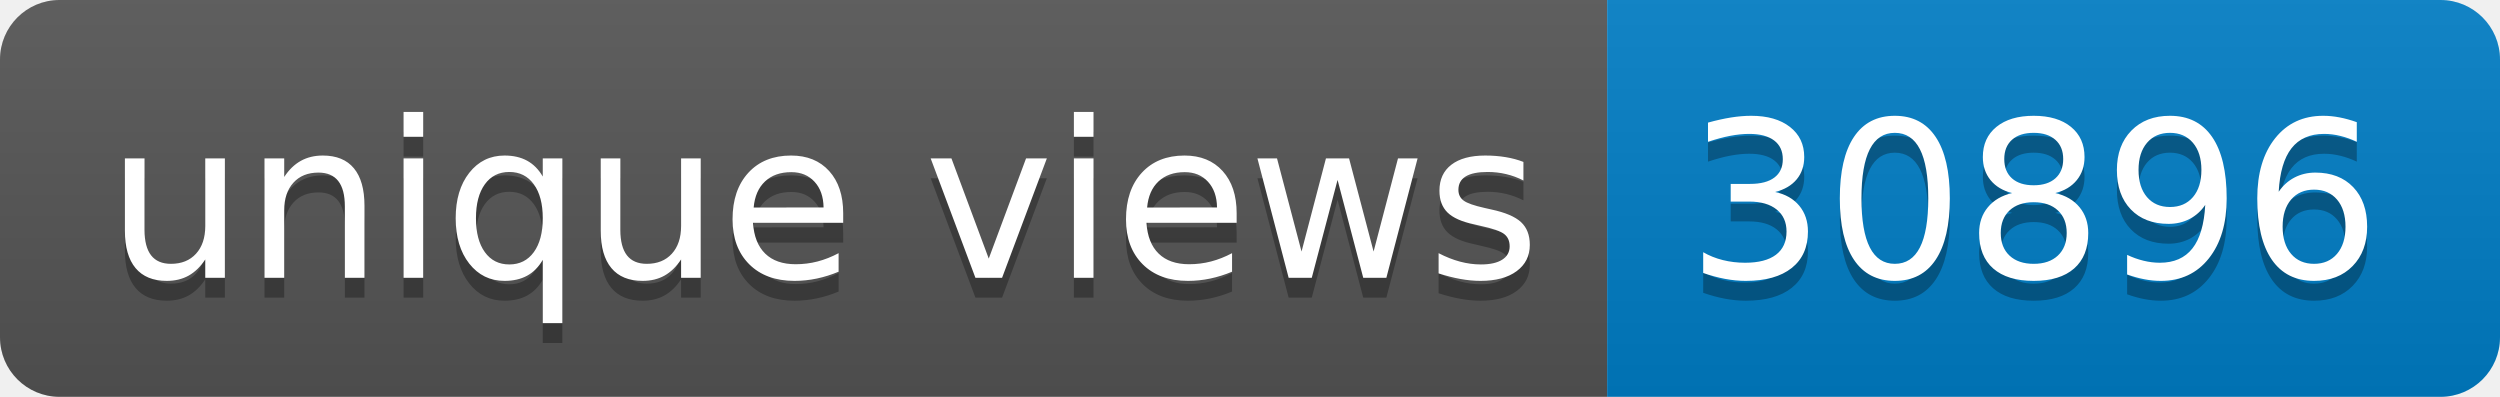
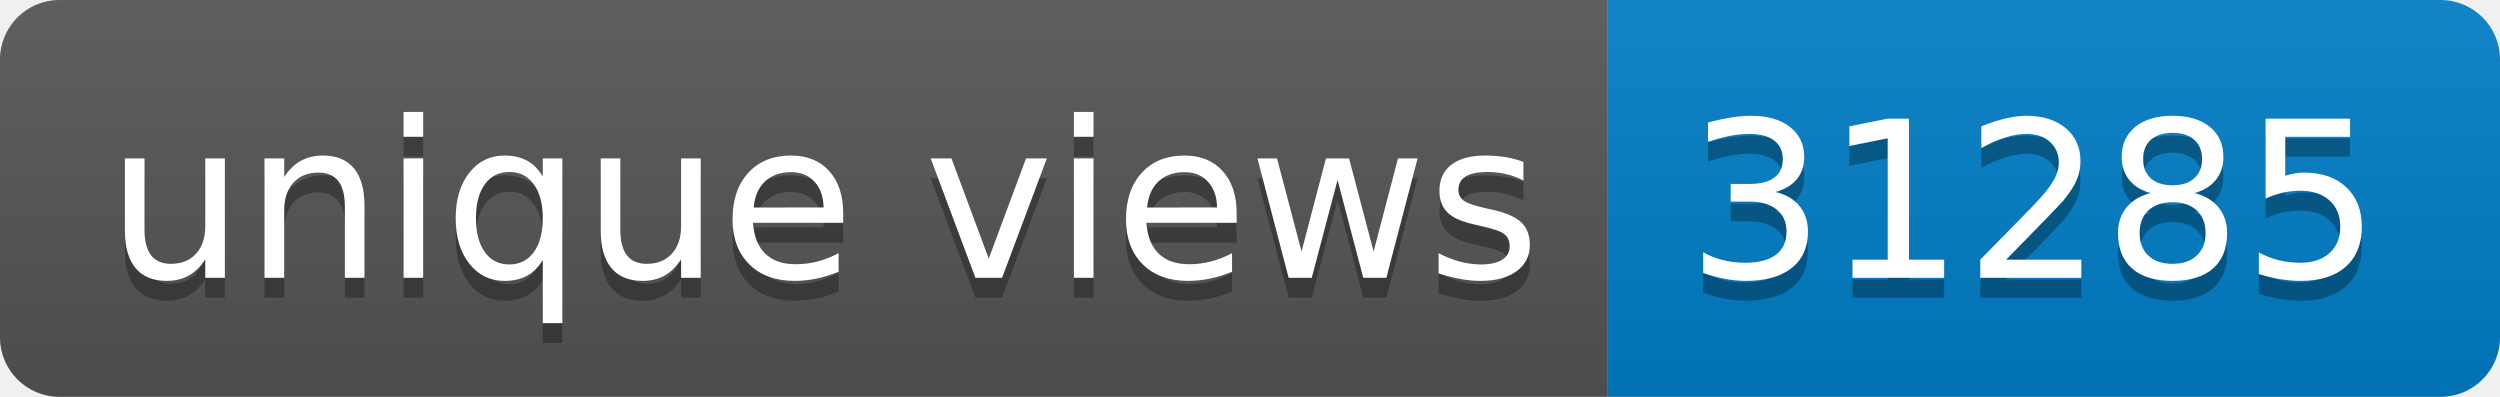
- <svg xmlns="http://www.w3.org/2000/svg" width="126" height="20" role="img" aria-label="unique views: 30896">
+ <svg xmlns="http://www.w3.org/2000/svg" width="126" height="20" role="img" aria-label="unique views: 31285">
  <linearGradient id="s" x2="0" y2="100%">
    <stop offset="0" stop-color="#bbb" stop-opacity=".1" />
    <stop offset="1" stop-opacity=".1" />
  </linearGradient>
  <clipPath id="r">
    <rect width="126" height="20" rx="3" fill="#fff" />
  </clipPath>
  <g clip-path="url(#r)">
    <rect width="81" height="20" fill="#555" />
    <rect x="81" width="45" height="20" fill="#007ec6" />
    <rect width="126" height="20" fill="url(#s)" />
  </g>
  <g fill="#fff" text-anchor="middle" font-family="Verdana,Geneva,DejaVu Sans,sans-serif" text-rendering="geometricPrecision" font-size="110">
    <text aria-hidden="true" x="415" y="150" fill="#010101" fill-opacity=".3" transform="scale(.1)" textLength="710">unique views</text>
    <text x="415" y="140" transform="scale(.1)" fill="#fff" textLength="710">unique views</text>
-     <text aria-hidden="true" x="1025" y="150" fill="#010101" fill-opacity=".3" transform="scale(.1)" textLength="350">30896</text>
-     <text x="1025" y="140" transform="scale(.1)" fill="#fff" textLength="350">30896</text>
+     <text aria-hidden="true" x="1025" y="150" fill="#010101" fill-opacity=".3" transform="scale(.1)" textLength="350">31285</text>
+     <text x="1025" y="140" transform="scale(.1)" fill="#fff" textLength="350">31285</text>
  </g>
</svg>
